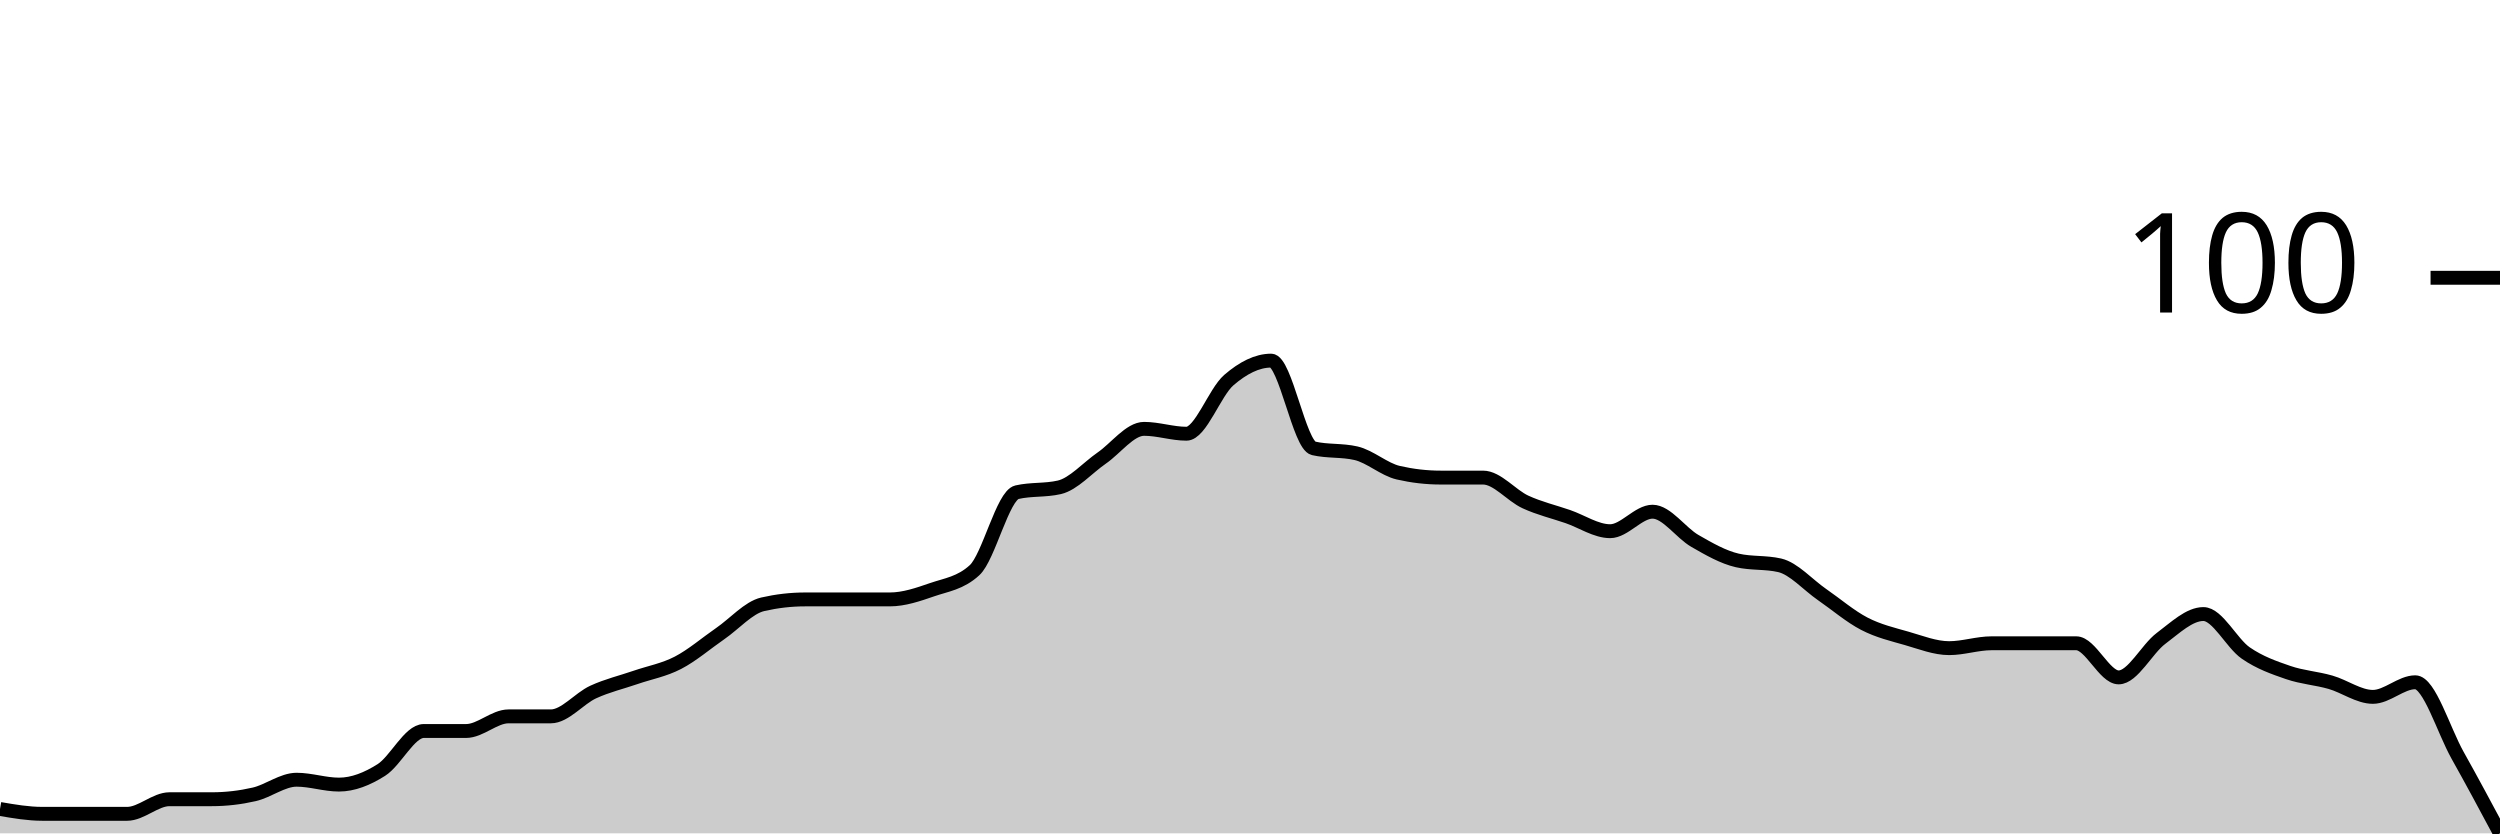
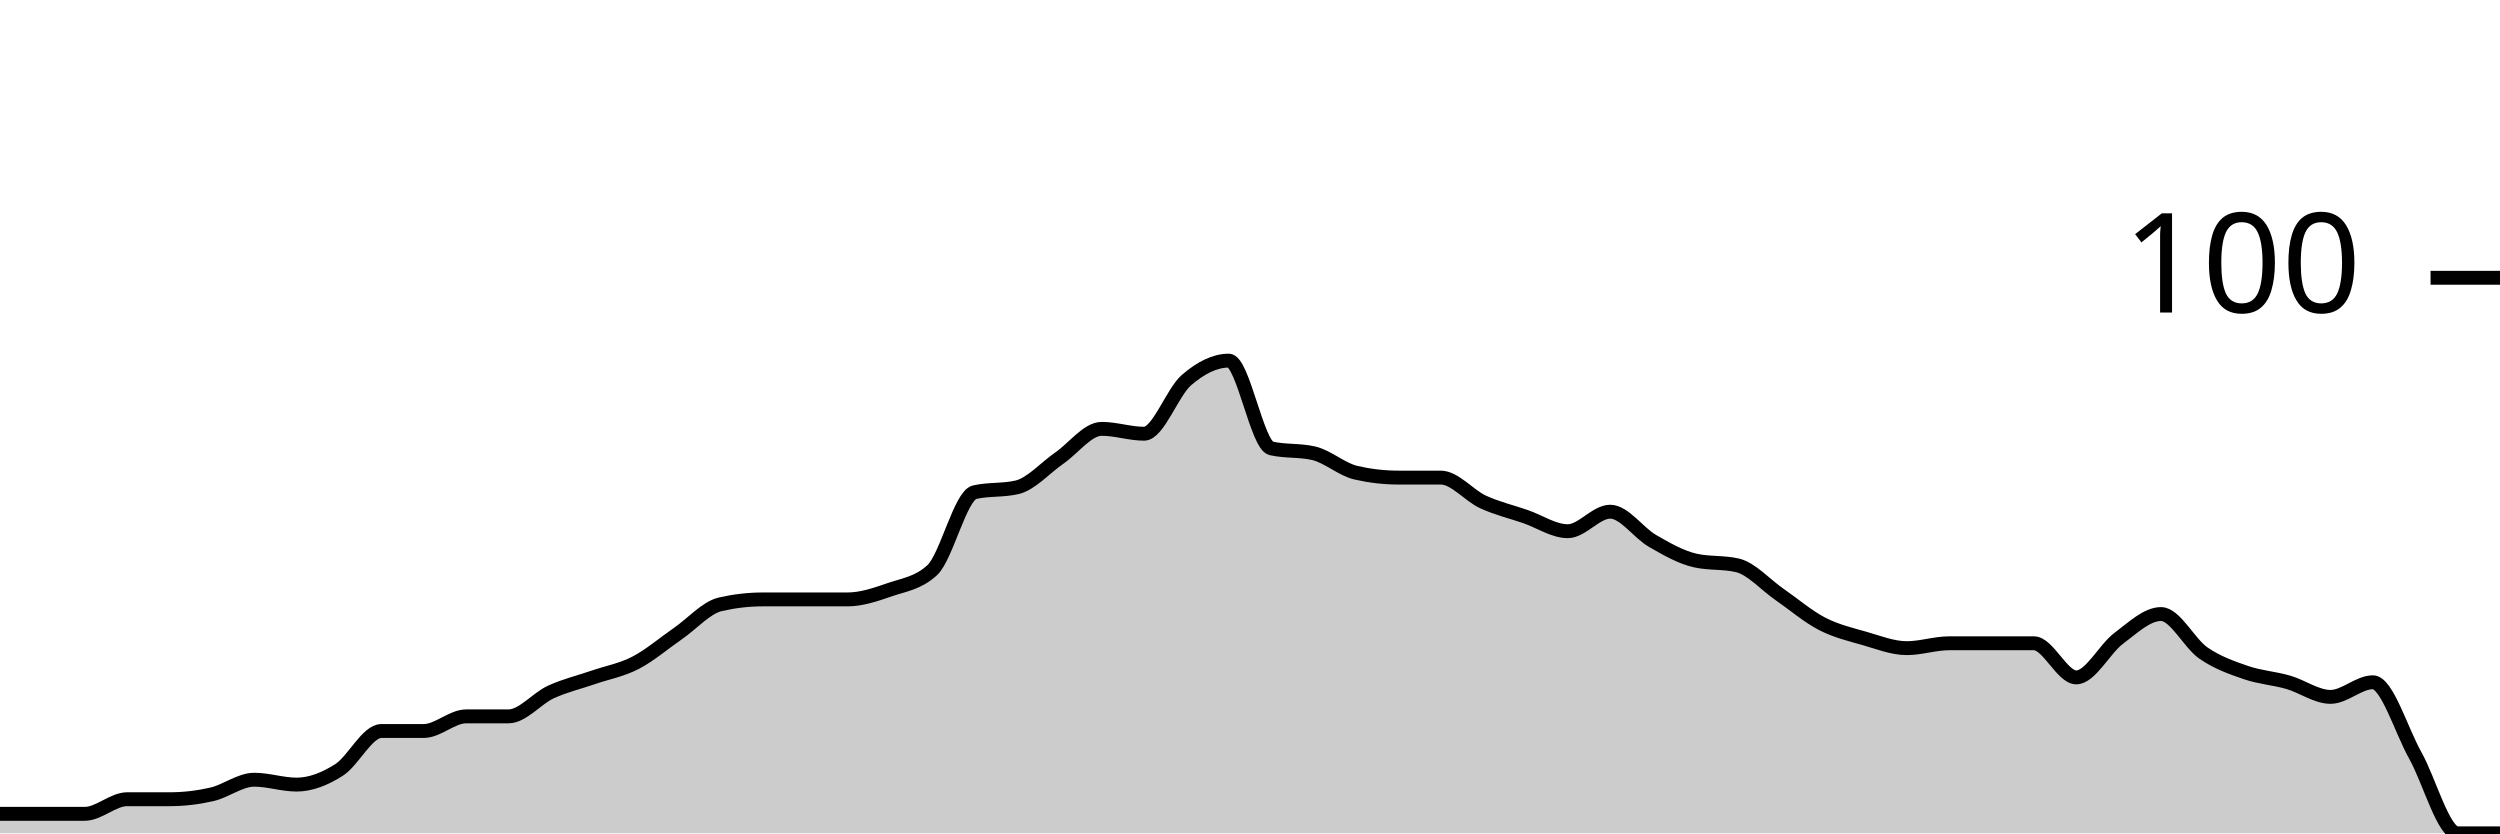
<svg xmlns="http://www.w3.org/2000/svg" viewBox="0 0 180 60">
  <g transform="translate(0,20)">
-     <path class="area" fill="rgba(0, 0, 0, 0.2)" d="M0,38.246C1.017,38.421,2.034,38.596,3.051,38.596C4.068,38.596,5.085,38.596,6.102,38.596C7.119,38.596,8.136,38.596,9.153,38.596C10.169,38.596,11.186,37.544,12.203,37.544C13.22,37.544,14.237,37.544,15.254,37.544C16.271,37.544,17.288,37.427,18.305,37.193C19.322,36.959,20.339,36.14,21.356,36.14C22.373,36.14,23.39,36.491,24.407,36.491C25.424,36.491,26.441,36.082,27.458,35.439C28.475,34.795,29.492,32.632,30.508,32.632C31.525,32.632,32.542,32.632,33.559,32.632C34.576,32.632,35.593,31.579,36.61,31.579C37.627,31.579,38.644,31.579,39.661,31.579C40.678,31.579,41.695,30.292,42.712,29.825C43.729,29.357,44.746,29.123,45.763,28.772C46.78,28.421,47.797,28.246,48.814,27.719C49.831,27.193,50.847,26.316,51.864,25.614C52.881,24.912,53.898,23.743,54.915,23.509C55.932,23.275,56.949,23.158,57.966,23.158C58.983,23.158,60,23.158,61.017,23.158C62.034,23.158,63.051,23.158,64.068,23.158C65.085,23.158,66.102,22.807,67.119,22.456C68.136,22.105,69.153,21.988,70.169,21.053C71.186,20.117,72.203,15.673,73.22,15.439C74.237,15.205,75.254,15.322,76.271,15.088C77.288,14.854,78.305,13.684,79.322,12.982C80.339,12.281,81.356,10.877,82.373,10.877C83.39,10.877,84.407,11.228,85.424,11.228C86.441,11.228,87.458,8.246,88.475,7.368C89.492,6.491,90.508,5.965,91.525,5.965C92.542,5.965,93.559,12.047,94.576,12.281C95.593,12.515,96.61,12.398,97.627,12.632C98.644,12.865,99.661,13.801,100.678,14.035C101.695,14.269,102.712,14.386,103.729,14.386C104.746,14.386,105.763,14.386,106.78,14.386C107.797,14.386,108.814,15.673,109.831,16.14C110.847,16.608,111.864,16.842,112.881,17.193C113.898,17.544,114.915,18.246,115.932,18.246C116.949,18.246,117.966,16.842,118.983,16.842C120,16.842,121.017,18.363,122.034,18.947C123.051,19.532,124.068,20.117,125.085,20.351C126.102,20.585,127.119,20.468,128.136,20.702C129.153,20.936,130.169,22.105,131.186,22.807C132.203,23.509,133.22,24.386,134.237,24.912C135.254,25.439,136.271,25.673,137.288,25.965C138.305,26.257,139.322,26.667,140.339,26.667C141.356,26.667,142.373,26.316,143.39,26.316C144.407,26.316,145.424,26.316,146.441,26.316C147.458,26.316,148.475,26.316,149.492,26.316C150.508,26.316,151.525,28.772,152.542,28.772C153.559,28.772,154.576,26.725,155.593,25.965C156.61,25.205,157.627,24.211,158.644,24.211C159.661,24.211,160.678,26.316,161.695,27.018C162.712,27.719,163.729,28.07,164.746,28.421C165.763,28.772,166.78,28.83,167.797,29.123C168.814,29.415,169.831,30.175,170.847,30.175C171.864,30.175,172.881,29.123,173.898,29.123C174.915,29.123,175.932,32.573,176.949,34.386C177.966,36.199,178.983,38.099,180,40L180,40C178.983,40,177.966,40,176.949,40C175.932,40,174.915,40,173.898,40C172.881,40,171.864,40,170.847,40C169.831,40,168.814,40,167.797,40C166.78,40,165.763,40,164.746,40C163.729,40,162.712,40,161.695,40C160.678,40,159.661,40,158.644,40C157.627,40,156.61,40,155.593,40C154.576,40,153.559,40,152.542,40C151.525,40,150.508,40,149.492,40C148.475,40,147.458,40,146.441,40C145.424,40,144.407,40,143.39,40C142.373,40,141.356,40,140.339,40C139.322,40,138.305,40,137.288,40C136.271,40,135.254,40,134.237,40C133.22,40,132.203,40,131.186,40C130.169,40,129.153,40,128.136,40C127.119,40,126.102,40,125.085,40C124.068,40,123.051,40,122.034,40C121.017,40,120,40,118.983,40C117.966,40,116.949,40,115.932,40C114.915,40,113.898,40,112.881,40C111.864,40,110.847,40,109.831,40C108.814,40,107.797,40,106.78,40C105.763,40,104.746,40,103.729,40C102.712,40,101.695,40,100.678,40C99.661,40,98.644,40,97.627,40C96.61,40,95.593,40,94.576,40C93.559,40,92.542,40,91.525,40C90.508,40,89.492,40,88.475,40C87.458,40,86.441,40,85.424,40C84.407,40,83.39,40,82.373,40C81.356,40,80.339,40,79.322,40C78.305,40,77.288,40,76.271,40C75.254,40,74.237,40,73.22,40C72.203,40,71.186,40,70.169,40C69.153,40,68.136,40,67.119,40C66.102,40,65.085,40,64.068,40C63.051,40,62.034,40,61.017,40C60,40,58.983,40,57.966,40C56.949,40,55.932,40,54.915,40C53.898,40,52.881,40,51.864,40C50.847,40,49.831,40,48.814,40C47.797,40,46.78,40,45.763,40C44.746,40,43.729,40,42.712,40C41.695,40,40.678,40,39.661,40C38.644,40,37.627,40,36.61,40C35.593,40,34.576,40,33.559,40C32.542,40,31.525,40,30.508,40C29.492,40,28.475,40,27.458,40C26.441,40,25.424,40,24.407,40C23.39,40,22.373,40,21.356,40C20.339,40,19.322,40,18.305,40C17.288,40,16.271,40,15.254,40C14.237,40,13.22,40,12.203,40C11.186,40,10.169,40,9.153,40C8.136,40,7.119,40,6.102,40C5.085,40,4.068,40,3.051,40C2.034,40,1.017,40,0,40Z" />
-     <path class="line" stroke="black" fill="none" d="M0,38.246C1.017,38.421,2.034,38.596,3.051,38.596C4.068,38.596,5.085,38.596,6.102,38.596C7.119,38.596,8.136,38.596,9.153,38.596C10.169,38.596,11.186,37.544,12.203,37.544C13.22,37.544,14.237,37.544,15.254,37.544C16.271,37.544,17.288,37.427,18.305,37.193C19.322,36.959,20.339,36.14,21.356,36.14C22.373,36.14,23.39,36.491,24.407,36.491C25.424,36.491,26.441,36.082,27.458,35.439C28.475,34.795,29.492,32.632,30.508,32.632C31.525,32.632,32.542,32.632,33.559,32.632C34.576,32.632,35.593,31.579,36.61,31.579C37.627,31.579,38.644,31.579,39.661,31.579C40.678,31.579,41.695,30.292,42.712,29.825C43.729,29.357,44.746,29.123,45.763,28.772C46.78,28.421,47.797,28.246,48.814,27.719C49.831,27.193,50.847,26.316,51.864,25.614C52.881,24.912,53.898,23.743,54.915,23.509C55.932,23.275,56.949,23.158,57.966,23.158C58.983,23.158,60,23.158,61.017,23.158C62.034,23.158,63.051,23.158,64.068,23.158C65.085,23.158,66.102,22.807,67.119,22.456C68.136,22.105,69.153,21.988,70.169,21.053C71.186,20.117,72.203,15.673,73.22,15.439C74.237,15.205,75.254,15.322,76.271,15.088C77.288,14.854,78.305,13.684,79.322,12.982C80.339,12.281,81.356,10.877,82.373,10.877C83.39,10.877,84.407,11.228,85.424,11.228C86.441,11.228,87.458,8.246,88.475,7.368C89.492,6.491,90.508,5.965,91.525,5.965C92.542,5.965,93.559,12.047,94.576,12.281C95.593,12.515,96.61,12.398,97.627,12.632C98.644,12.865,99.661,13.801,100.678,14.035C101.695,14.269,102.712,14.386,103.729,14.386C104.746,14.386,105.763,14.386,106.78,14.386C107.797,14.386,108.814,15.673,109.831,16.14C110.847,16.608,111.864,16.842,112.881,17.193C113.898,17.544,114.915,18.246,115.932,18.246C116.949,18.246,117.966,16.842,118.983,16.842C120,16.842,121.017,18.363,122.034,18.947C123.051,19.532,124.068,20.117,125.085,20.351C126.102,20.585,127.119,20.468,128.136,20.702C129.153,20.936,130.169,22.105,131.186,22.807C132.203,23.509,133.22,24.386,134.237,24.912C135.254,25.439,136.271,25.673,137.288,25.965C138.305,26.257,139.322,26.667,140.339,26.667C141.356,26.667,142.373,26.316,143.39,26.316C144.407,26.316,145.424,26.316,146.441,26.316C147.458,26.316,148.475,26.316,149.492,26.316C150.508,26.316,151.525,28.772,152.542,28.772C153.559,28.772,154.576,26.725,155.593,25.965C156.61,25.205,157.627,24.211,158.644,24.211C159.661,24.211,160.678,26.316,161.695,27.018C162.712,27.719,163.729,28.07,164.746,28.421C165.763,28.772,166.78,28.83,167.797,29.123C168.814,29.415,169.831,30.175,170.847,30.175C171.864,30.175,172.881,29.123,173.898,29.123C174.915,29.123,175.932,32.573,176.949,34.386C177.966,36.199,178.983,38.099,180,40" />
+     <path class="area" fill="rgba(0, 0, 0, 0.2)" d="M0,38.596C1.017,38.596,2.034,38.596,3.051,38.596C4.068,38.596,5.085,38.596,6.102,38.596C7.119,38.596,8.136,37.544,9.153,37.544C10.169,37.544,11.186,37.544,12.203,37.544C13.22,37.544,14.237,37.427,15.254,37.193C16.271,36.959,17.288,36.14,18.305,36.14C19.322,36.14,20.339,36.491,21.356,36.491C22.373,36.491,23.39,36.082,24.407,35.439C25.424,34.795,26.441,32.632,27.458,32.632C28.475,32.632,29.492,32.632,30.508,32.632C31.525,32.632,32.542,31.579,33.559,31.579C34.576,31.579,35.593,31.579,36.61,31.579C37.627,31.579,38.644,30.292,39.661,29.825C40.678,29.357,41.695,29.123,42.712,28.772C43.729,28.421,44.746,28.246,45.763,27.719C46.78,27.193,47.797,26.316,48.814,25.614C49.831,24.912,50.847,23.743,51.864,23.509C52.881,23.275,53.898,23.158,54.915,23.158C55.932,23.158,56.949,23.158,57.966,23.158C58.983,23.158,60,23.158,61.017,23.158C62.034,23.158,63.051,22.807,64.068,22.456C65.085,22.105,66.102,21.988,67.119,21.053C68.136,20.117,69.153,15.673,70.169,15.439C71.186,15.205,72.203,15.322,73.22,15.088C74.237,14.854,75.254,13.684,76.271,12.982C77.288,12.281,78.305,10.877,79.322,10.877C80.339,10.877,81.356,11.228,82.373,11.228C83.39,11.228,84.407,8.246,85.424,7.368C86.441,6.491,87.458,5.965,88.475,5.965C89.492,5.965,90.508,12.047,91.525,12.281C92.542,12.515,93.559,12.398,94.576,12.632C95.593,12.865,96.61,13.801,97.627,14.035C98.644,14.269,99.661,14.386,100.678,14.386C101.695,14.386,102.712,14.386,103.729,14.386C104.746,14.386,105.763,15.673,106.78,16.14C107.797,16.608,108.814,16.842,109.831,17.193C110.847,17.544,111.864,18.246,112.881,18.246C113.898,18.246,114.915,16.842,115.932,16.842C116.949,16.842,117.966,18.363,118.983,18.947C120,19.532,121.017,20.117,122.034,20.351C123.051,20.585,124.068,20.468,125.085,20.702C126.102,20.936,127.119,22.105,128.136,22.807C129.153,23.509,130.169,24.386,131.186,24.912C132.203,25.439,133.22,25.673,134.237,25.965C135.254,26.257,136.271,26.667,137.288,26.667C138.305,26.667,139.322,26.316,140.339,26.316C141.356,26.316,142.373,26.316,143.39,26.316C144.407,26.316,145.424,26.316,146.441,26.316C147.458,26.316,148.475,28.772,149.492,28.772C150.508,28.772,151.525,26.725,152.542,25.965C153.559,25.205,154.576,24.211,155.593,24.211C156.61,24.211,157.627,26.316,158.644,27.018C159.661,27.719,160.678,28.07,161.695,28.421C162.712,28.772,163.729,28.83,164.746,29.123C165.763,29.415,166.78,30.175,167.797,30.175C168.814,30.175,169.831,29.123,170.847,29.123C171.864,29.123,172.881,32.573,173.898,34.386C174.915,36.199,175.932,40,176.949,40C177.966,40,178.983,40,180,40L180,40C178.983,40,177.966,40,176.949,40C175.932,40,174.915,40,173.898,40C172.881,40,171.864,40,170.847,40C169.831,40,168.814,40,167.797,40C166.78,40,165.763,40,164.746,40C163.729,40,162.712,40,161.695,40C160.678,40,159.661,40,158.644,40C157.627,40,156.61,40,155.593,40C154.576,40,153.559,40,152.542,40C151.525,40,150.508,40,149.492,40C148.475,40,147.458,40,146.441,40C145.424,40,144.407,40,143.39,40C142.373,40,141.356,40,140.339,40C139.322,40,138.305,40,137.288,40C136.271,40,135.254,40,134.237,40C133.22,40,132.203,40,131.186,40C130.169,40,129.153,40,128.136,40C127.119,40,126.102,40,125.085,40C124.068,40,123.051,40,122.034,40C121.017,40,120,40,118.983,40C117.966,40,116.949,40,115.932,40C114.915,40,113.898,40,112.881,40C111.864,40,110.847,40,109.831,40C108.814,40,107.797,40,106.78,40C105.763,40,104.746,40,103.729,40C102.712,40,101.695,40,100.678,40C99.661,40,98.644,40,97.627,40C96.61,40,95.593,40,94.576,40C93.559,40,92.542,40,91.525,40C90.508,40,89.492,40,88.475,40C87.458,40,86.441,40,85.424,40C84.407,40,83.39,40,82.373,40C81.356,40,80.339,40,79.322,40C78.305,40,77.288,40,76.271,40C75.254,40,74.237,40,73.22,40C72.203,40,71.186,40,70.169,40C69.153,40,68.136,40,67.119,40C66.102,40,65.085,40,64.068,40C63.051,40,62.034,40,61.017,40C60,40,58.983,40,57.966,40C56.949,40,55.932,40,54.915,40C53.898,40,52.881,40,51.864,40C50.847,40,49.831,40,48.814,40C47.797,40,46.78,40,45.763,40C44.746,40,43.729,40,42.712,40C41.695,40,40.678,40,39.661,40C38.644,40,37.627,40,36.61,40C35.593,40,34.576,40,33.559,40C32.542,40,31.525,40,30.508,40C29.492,40,28.475,40,27.458,40C26.441,40,25.424,40,24.407,40C23.39,40,22.373,40,21.356,40C20.339,40,19.322,40,18.305,40C17.288,40,16.271,40,15.254,40C14.237,40,13.22,40,12.203,40C11.186,40,10.169,40,9.153,40C8.136,40,7.119,40,6.102,40C5.085,40,4.068,40,3.051,40C2.034,40,1.017,40,0,40Z" />
+     <path class="line" stroke="black" fill="none" d="M0,38.596C1.017,38.596,2.034,38.596,3.051,38.596C4.068,38.596,5.085,38.596,6.102,38.596C7.119,38.596,8.136,37.544,9.153,37.544C10.169,37.544,11.186,37.544,12.203,37.544C13.22,37.544,14.237,37.427,15.254,37.193C16.271,36.959,17.288,36.14,18.305,36.14C19.322,36.14,20.339,36.491,21.356,36.491C22.373,36.491,23.39,36.082,24.407,35.439C25.424,34.795,26.441,32.632,27.458,32.632C28.475,32.632,29.492,32.632,30.508,32.632C31.525,32.632,32.542,31.579,33.559,31.579C34.576,31.579,35.593,31.579,36.61,31.579C37.627,31.579,38.644,30.292,39.661,29.825C40.678,29.357,41.695,29.123,42.712,28.772C43.729,28.421,44.746,28.246,45.763,27.719C46.78,27.193,47.797,26.316,48.814,25.614C49.831,24.912,50.847,23.743,51.864,23.509C52.881,23.275,53.898,23.158,54.915,23.158C55.932,23.158,56.949,23.158,57.966,23.158C58.983,23.158,60,23.158,61.017,23.158C62.034,23.158,63.051,22.807,64.068,22.456C65.085,22.105,66.102,21.988,67.119,21.053C68.136,20.117,69.153,15.673,70.169,15.439C71.186,15.205,72.203,15.322,73.22,15.088C74.237,14.854,75.254,13.684,76.271,12.982C77.288,12.281,78.305,10.877,79.322,10.877C80.339,10.877,81.356,11.228,82.373,11.228C83.39,11.228,84.407,8.246,85.424,7.368C86.441,6.491,87.458,5.965,88.475,5.965C89.492,5.965,90.508,12.047,91.525,12.281C92.542,12.515,93.559,12.398,94.576,12.632C95.593,12.865,96.61,13.801,97.627,14.035C98.644,14.269,99.661,14.386,100.678,14.386C101.695,14.386,102.712,14.386,103.729,14.386C104.746,14.386,105.763,15.673,106.78,16.14C107.797,16.608,108.814,16.842,109.831,17.193C110.847,17.544,111.864,18.246,112.881,18.246C113.898,18.246,114.915,16.842,115.932,16.842C116.949,16.842,117.966,18.363,118.983,18.947C120,19.532,121.017,20.117,122.034,20.351C123.051,20.585,124.068,20.468,125.085,20.702C126.102,20.936,127.119,22.105,128.136,22.807C129.153,23.509,130.169,24.386,131.186,24.912C132.203,25.439,133.22,25.673,134.237,25.965C135.254,26.257,136.271,26.667,137.288,26.667C138.305,26.667,139.322,26.316,140.339,26.316C141.356,26.316,142.373,26.316,143.39,26.316C144.407,26.316,145.424,26.316,146.441,26.316C147.458,26.316,148.475,28.772,149.492,28.772C150.508,28.772,151.525,26.725,152.542,25.965C153.559,25.205,154.576,24.211,155.593,24.211C156.61,24.211,157.627,26.316,158.644,27.018C159.661,27.719,160.678,28.07,161.695,28.421C162.712,28.772,163.729,28.83,164.746,29.123C165.763,29.415,166.78,30.175,167.797,30.175C168.814,30.175,169.831,29.123,170.847,29.123C171.864,29.123,172.881,32.573,173.898,34.386C174.915,36.199,175.932,40,176.949,40C177.966,40,178.983,40,180,40" />
    <path class="axis-ceiling" stroke-width="1" stroke="black" fill="none" d="M175,0L180,0" />
    <text class="axis-ceiling-label" font-family="sans-serif" text-anchor="end" font-size="10px" x="170" y="2.5">100</text>
  </g>
</svg>
